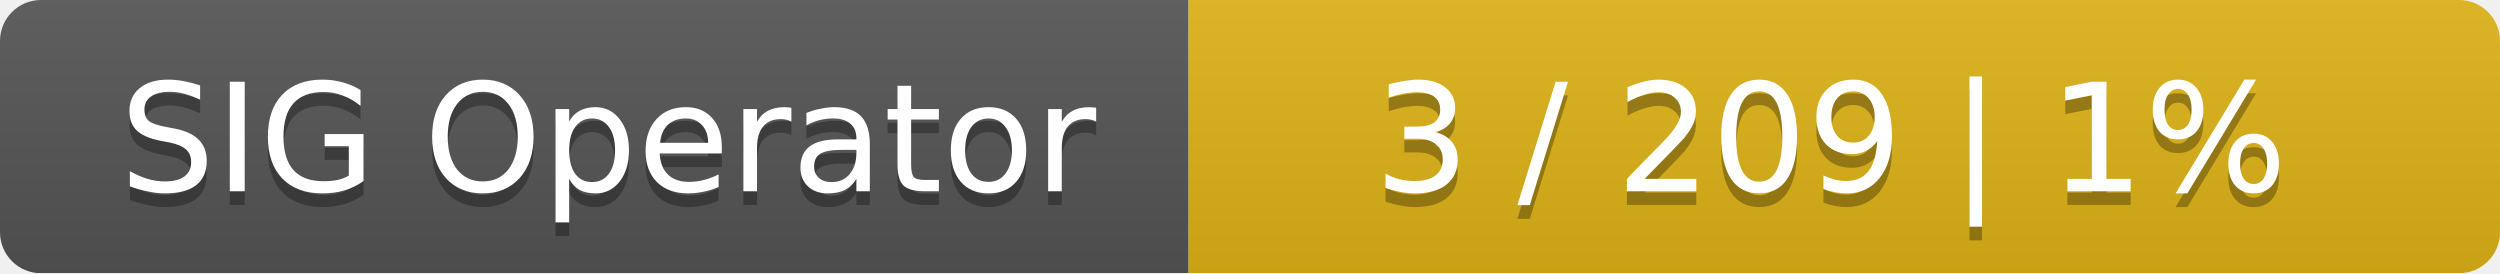
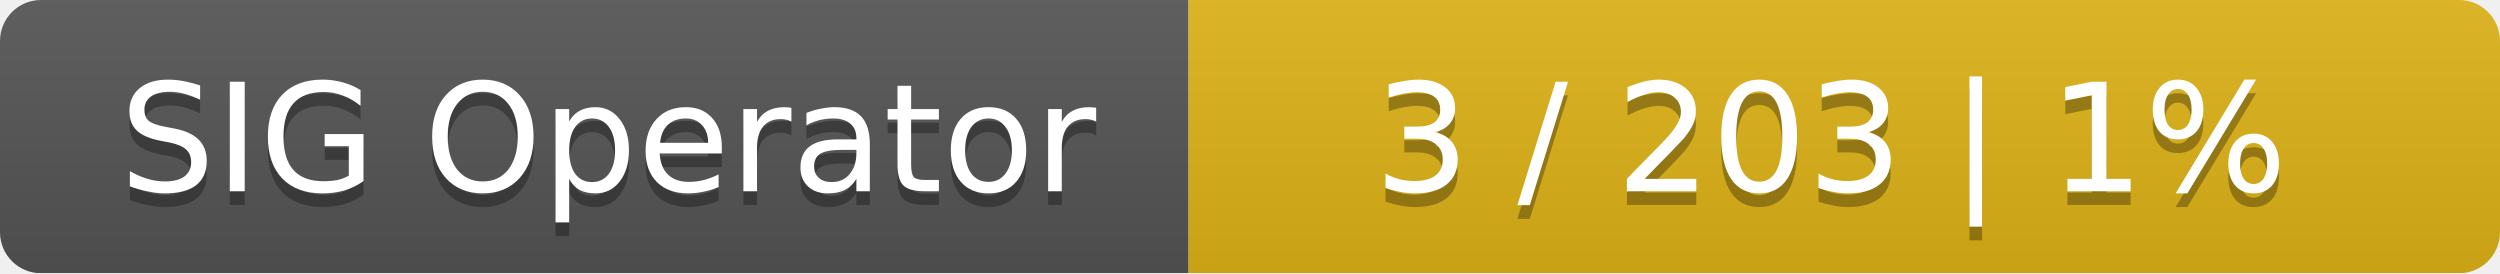
<svg xmlns="http://www.w3.org/2000/svg" width="183" height="20">
  <linearGradient id="smooth" x2="0" y2="100%">
    <stop offset="0" stop-color="#bbb" stop-opacity=".1" />
    <stop offset="1" stop-opacity=".1" />
  </linearGradient>
  <mask id="round">
    <rect width="183" height="20" rx="3" fill="#fff" />
  </mask>
  <g mask="url(#round)">
    <rect width="87" height="20" fill="#555" />
    <rect x="87" width="96" height="20" fill="#dfb317" />
    <rect width="183" height="20" fill="url(#smooth)" />
  </g>
  <g fill="#fff" text-anchor="middle" font-family="DejaVu Sans,Verdana,Geneva,sans-serif" font-size="11">
    <text x="44.5" y="15" fill="#010101" fill-opacity=".3">SIG Operator</text>
    <text x="44.5" y="14">SIG Operator</text>
-     <text x="134" y="15" fill="#010101" fill-opacity=".3">3 / 209    |    1%</text>
-     <text x="134" y="14">3 / 209    |    1%</text>
+     <text x="134" y="15" fill="#010101" fill-opacity=".3">3 / 203    |    1%</text>
+     <text x="134" y="14">3 / 203    |    1%</text>
  </g>
</svg>
